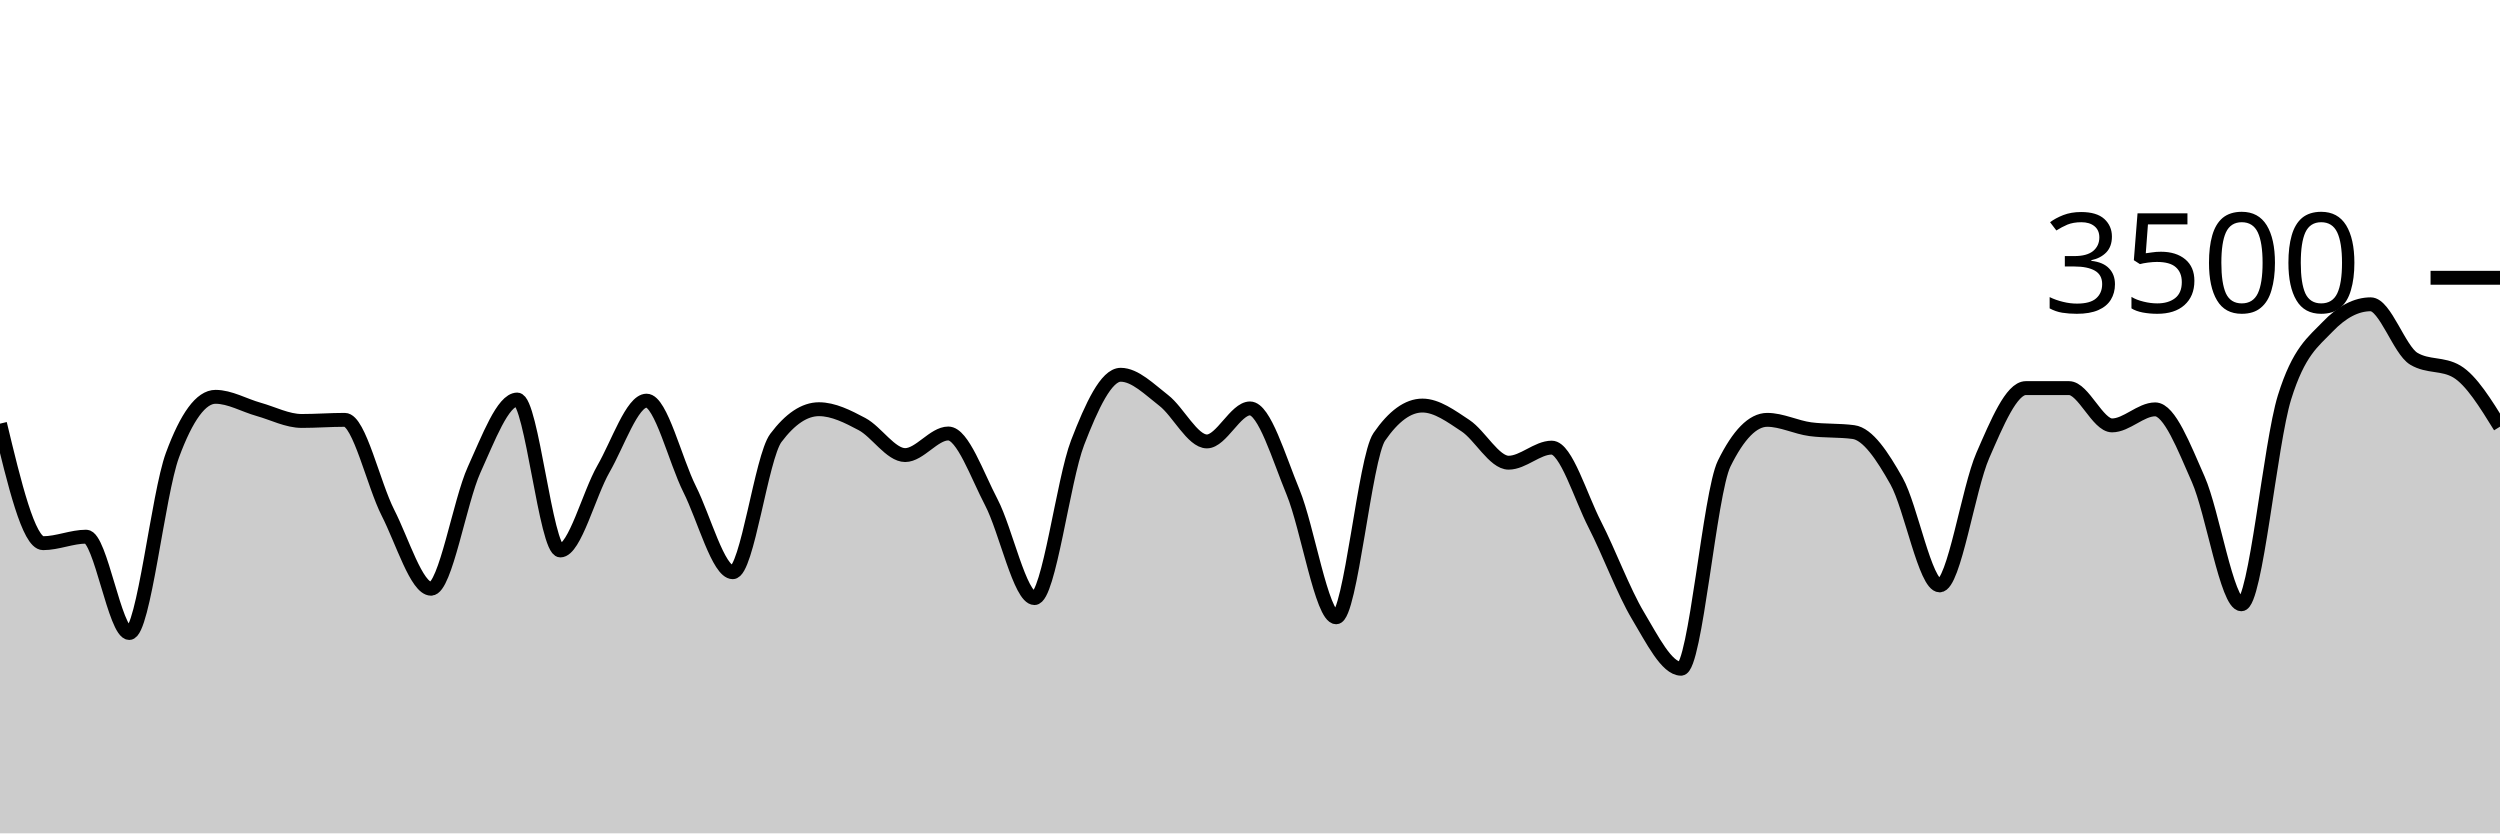
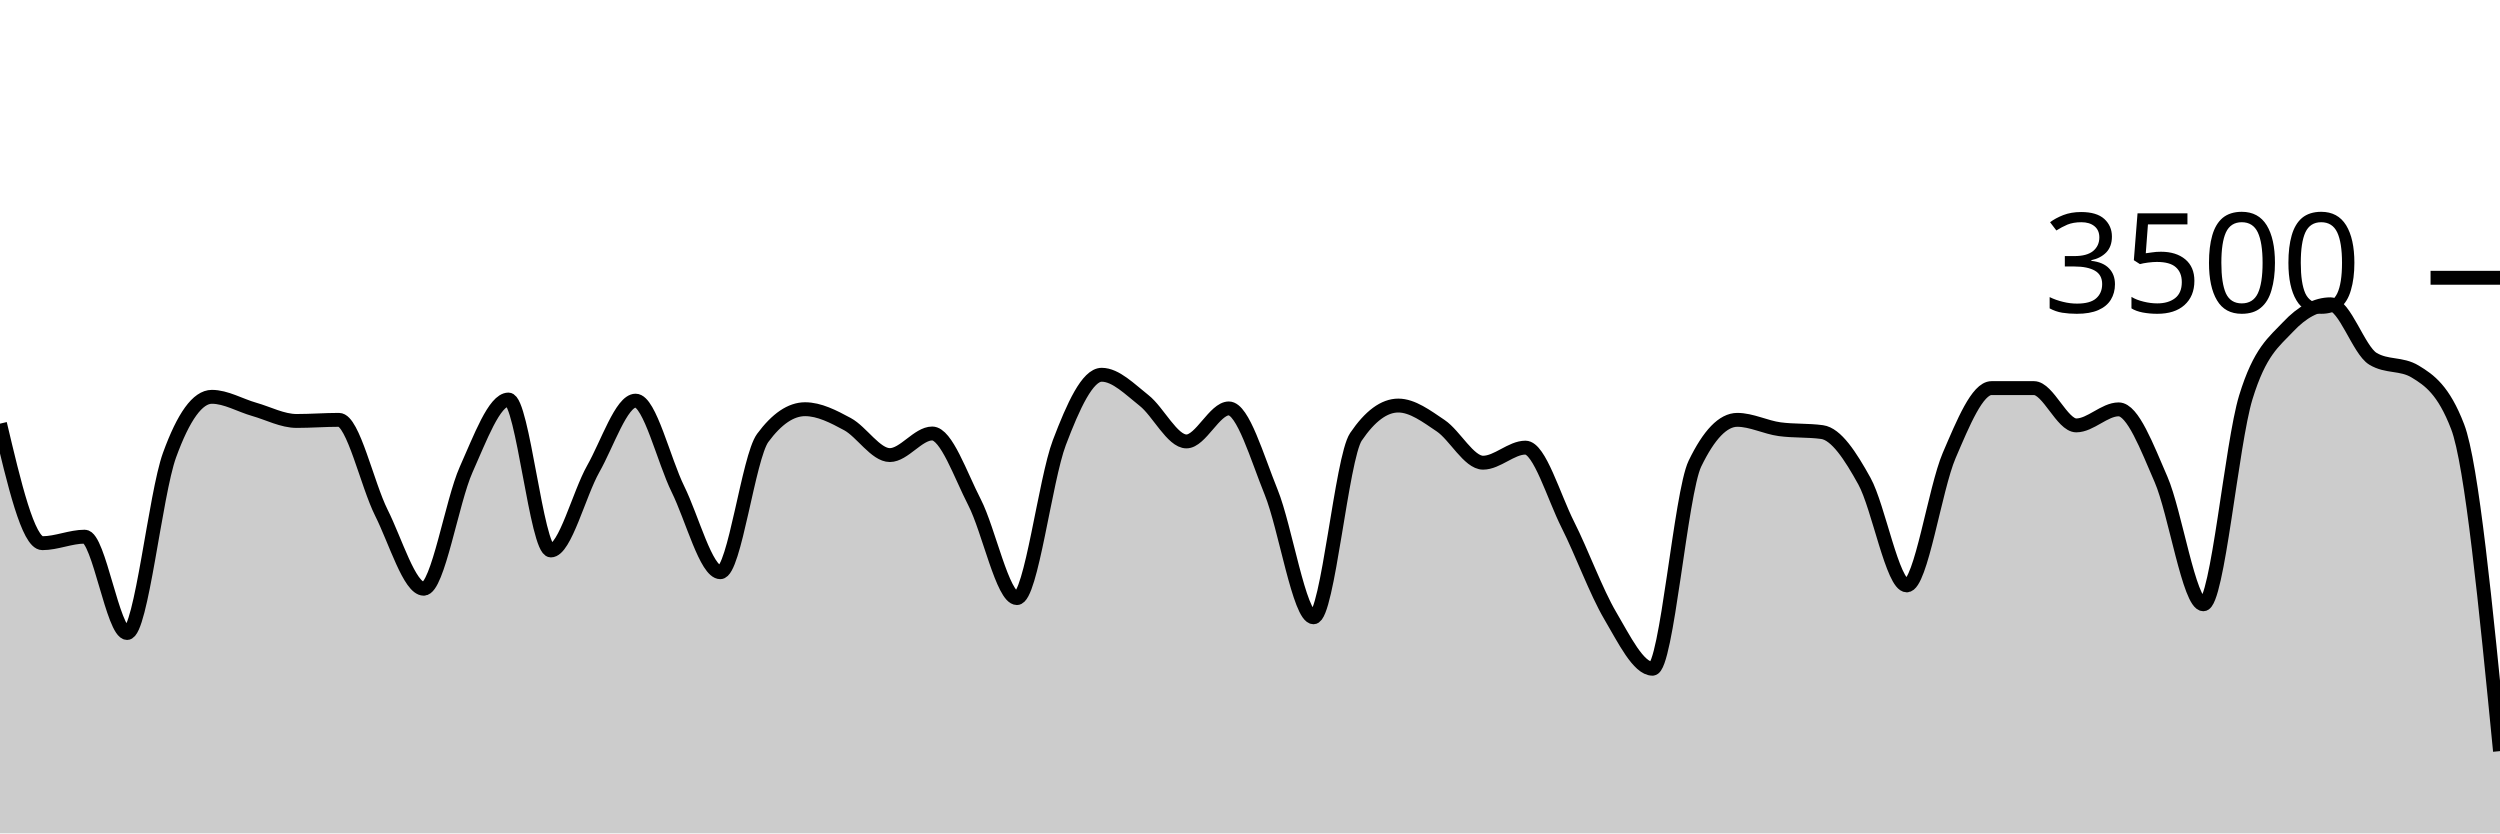
<svg xmlns="http://www.w3.org/2000/svg" viewBox="0 0 180 60">
  <g transform="translate(0,20)">
-     <path class="area" fill="rgba(0, 0, 0, 0.2)" d="M0,10.503C1.034,14.806,2.069,19.109,3.103,19.109C4.138,19.109,5.172,18.64,6.207,18.64C7.241,18.64,8.276,25.577,9.31,25.577C10.345,25.577,11.379,15.581,12.414,12.777C13.448,9.973,14.483,8.571,15.517,8.571C16.552,8.571,17.586,9.185,18.621,9.474C19.655,9.764,20.69,10.309,21.724,10.309C22.759,10.309,23.793,10.229,24.828,10.229C25.862,10.229,26.897,14.888,27.931,16.914C28.966,18.941,30,22.389,31.034,22.389C32.069,22.389,33.103,16.088,34.138,13.817C35.172,11.547,36.207,8.766,37.241,8.766C38.276,8.766,39.31,19.634,40.345,19.634C41.379,19.634,42.414,15.558,43.448,13.76C44.483,11.962,45.517,8.846,46.552,8.846C47.586,8.846,48.621,13.164,49.655,15.223C50.69,17.282,51.724,21.2,52.759,21.2C53.793,21.2,54.828,12.91,55.862,11.531C56.897,10.152,57.931,9.463,58.966,9.463C60,9.463,61.034,9.987,62.069,10.537C63.103,11.088,64.138,12.766,65.172,12.766C66.207,12.766,67.241,11.211,68.276,11.211C69.31,11.211,70.345,14.196,71.379,16.171C72.414,18.147,73.448,23.063,74.483,23.063C75.517,23.063,76.552,14.554,77.586,11.874C78.621,9.194,79.655,6.983,80.69,6.983C81.724,6.983,82.759,8.034,83.793,8.834C84.828,9.634,85.862,11.783,86.897,11.783C87.931,11.783,88.966,9.406,90,9.406C91.034,9.406,92.069,12.933,93.103,15.44C94.138,17.947,95.172,24.446,96.207,24.446C97.241,24.446,98.276,12.952,99.31,11.451C100.345,9.95,101.379,9.2,102.414,9.2C103.448,9.2,104.483,9.966,105.517,10.651C106.552,11.337,107.586,13.314,108.621,13.314C109.655,13.314,110.69,12.229,111.724,12.229C112.759,12.229,113.793,15.756,114.828,17.771C115.862,19.787,116.897,22.59,117.931,24.32C118.966,26.05,120,28.149,121.034,28.149C122.069,28.149,123.103,15.486,124.138,13.383C125.172,11.28,126.207,10.229,127.241,10.229C128.276,10.229,129.31,10.766,130.345,10.903C131.379,11.04,132.414,10.971,133.448,11.109C134.483,11.246,135.517,12.8,136.552,14.64C137.586,16.48,138.621,22.149,139.655,22.149C140.69,22.149,141.724,15.168,142.759,12.8C143.793,10.432,144.828,7.943,145.862,7.943C146.897,7.943,147.931,7.943,148.966,7.943C150,7.943,151.034,10.629,152.069,10.629C153.103,10.629,154.138,9.474,155.172,9.474C156.207,9.474,157.241,12.175,158.276,14.514C159.31,16.853,160.345,23.509,161.379,23.509C162.414,23.509,163.448,11.947,164.483,8.617C165.517,5.288,166.552,4.613,167.586,3.531C168.621,2.45,169.655,1.909,170.69,1.909C171.724,1.909,172.759,5.211,173.793,5.829C174.828,6.446,175.862,6.137,176.897,6.754C177.931,7.371,178.966,9.046,180,10.72L180,40C178.966,40,177.931,40,176.897,40C175.862,40,174.828,40,173.793,40C172.759,40,171.724,40,170.69,40C169.655,40,168.621,40,167.586,40C166.552,40,165.517,40,164.483,40C163.448,40,162.414,40,161.379,40C160.345,40,159.31,40,158.276,40C157.241,40,156.207,40,155.172,40C154.138,40,153.103,40,152.069,40C151.034,40,150,40,148.966,40C147.931,40,146.897,40,145.862,40C144.828,40,143.793,40,142.759,40C141.724,40,140.69,40,139.655,40C138.621,40,137.586,40,136.552,40C135.517,40,134.483,40,133.448,40C132.414,40,131.379,40,130.345,40C129.31,40,128.276,40,127.241,40C126.207,40,125.172,40,124.138,40C123.103,40,122.069,40,121.034,40C120,40,118.966,40,117.931,40C116.897,40,115.862,40,114.828,40C113.793,40,112.759,40,111.724,40C110.69,40,109.655,40,108.621,40C107.586,40,106.552,40,105.517,40C104.483,40,103.448,40,102.414,40C101.379,40,100.345,40,99.31,40C98.276,40,97.241,40,96.207,40C95.172,40,94.138,40,93.103,40C92.069,40,91.034,40,90,40C88.966,40,87.931,40,86.897,40C85.862,40,84.828,40,83.793,40C82.759,40,81.724,40,80.69,40C79.655,40,78.621,40,77.586,40C76.552,40,75.517,40,74.483,40C73.448,40,72.414,40,71.379,40C70.345,40,69.31,40,68.276,40C67.241,40,66.207,40,65.172,40C64.138,40,63.103,40,62.069,40C61.034,40,60,40,58.966,40C57.931,40,56.897,40,55.862,40C54.828,40,53.793,40,52.759,40C51.724,40,50.69,40,49.655,40C48.621,40,47.586,40,46.552,40C45.517,40,44.483,40,43.448,40C42.414,40,41.379,40,40.345,40C39.31,40,38.276,40,37.241,40C36.207,40,35.172,40,34.138,40C33.103,40,32.069,40,31.034,40C30,40,28.966,40,27.931,40C26.897,40,25.862,40,24.828,40C23.793,40,22.759,40,21.724,40C20.69,40,19.655,40,18.621,40C17.586,40,16.552,40,15.517,40C14.483,40,13.448,40,12.414,40C11.379,40,10.345,40,9.31,40C8.276,40,7.241,40,6.207,40C5.172,40,4.138,40,3.103,40C2.069,40,1.034,40,0,40Z" />
-     <path class="line" stroke="black" fill="none" d="M0,10.503C1.034,14.806,2.069,19.109,3.103,19.109C4.138,19.109,5.172,18.64,6.207,18.64C7.241,18.64,8.276,25.577,9.31,25.577C10.345,25.577,11.379,15.581,12.414,12.777C13.448,9.973,14.483,8.571,15.517,8.571C16.552,8.571,17.586,9.185,18.621,9.474C19.655,9.764,20.69,10.309,21.724,10.309C22.759,10.309,23.793,10.229,24.828,10.229C25.862,10.229,26.897,14.888,27.931,16.914C28.966,18.941,30,22.389,31.034,22.389C32.069,22.389,33.103,16.088,34.138,13.817C35.172,11.547,36.207,8.766,37.241,8.766C38.276,8.766,39.31,19.634,40.345,19.634C41.379,19.634,42.414,15.558,43.448,13.76C44.483,11.962,45.517,8.846,46.552,8.846C47.586,8.846,48.621,13.164,49.655,15.223C50.69,17.282,51.724,21.2,52.759,21.2C53.793,21.2,54.828,12.91,55.862,11.531C56.897,10.152,57.931,9.463,58.966,9.463C60,9.463,61.034,9.987,62.069,10.537C63.103,11.088,64.138,12.766,65.172,12.766C66.207,12.766,67.241,11.211,68.276,11.211C69.31,11.211,70.345,14.196,71.379,16.171C72.414,18.147,73.448,23.063,74.483,23.063C75.517,23.063,76.552,14.554,77.586,11.874C78.621,9.194,79.655,6.983,80.69,6.983C81.724,6.983,82.759,8.034,83.793,8.834C84.828,9.634,85.862,11.783,86.897,11.783C87.931,11.783,88.966,9.406,90,9.406C91.034,9.406,92.069,12.933,93.103,15.44C94.138,17.947,95.172,24.446,96.207,24.446C97.241,24.446,98.276,12.952,99.31,11.451C100.345,9.95,101.379,9.2,102.414,9.2C103.448,9.2,104.483,9.966,105.517,10.651C106.552,11.337,107.586,13.314,108.621,13.314C109.655,13.314,110.69,12.229,111.724,12.229C112.759,12.229,113.793,15.756,114.828,17.771C115.862,19.787,116.897,22.59,117.931,24.32C118.966,26.05,120,28.149,121.034,28.149C122.069,28.149,123.103,15.486,124.138,13.383C125.172,11.28,126.207,10.229,127.241,10.229C128.276,10.229,129.31,10.766,130.345,10.903C131.379,11.04,132.414,10.971,133.448,11.109C134.483,11.246,135.517,12.8,136.552,14.64C137.586,16.48,138.621,22.149,139.655,22.149C140.69,22.149,141.724,15.168,142.759,12.8C143.793,10.432,144.828,7.943,145.862,7.943C146.897,7.943,147.931,7.943,148.966,7.943C150,7.943,151.034,10.629,152.069,10.629C153.103,10.629,154.138,9.474,155.172,9.474C156.207,9.474,157.241,12.175,158.276,14.514C159.31,16.853,160.345,23.509,161.379,23.509C162.414,23.509,163.448,11.947,164.483,8.617C165.517,5.288,166.552,4.613,167.586,3.531C168.621,2.45,169.655,1.909,170.69,1.909C171.724,1.909,172.759,5.211,173.793,5.829C174.828,6.446,175.862,6.137,176.897,6.754C177.931,7.371,178.966,9.046,180,10.72" />
+     <path class="area" fill="rgba(0, 0, 0, 0.2)" d="M0,10.503C1.017,14.806,2.034,19.109,3.051,19.109C4.068,19.109,5.085,18.64,6.102,18.64C7.119,18.64,8.136,25.577,9.153,25.577C10.169,25.577,11.186,15.581,12.203,12.777C13.22,9.973,14.237,8.571,15.254,8.571C16.271,8.571,17.288,9.185,18.305,9.474C19.322,9.764,20.339,10.309,21.356,10.309C22.373,10.309,23.39,10.229,24.407,10.229C25.424,10.229,26.441,14.888,27.458,16.914C28.475,18.941,29.492,22.389,30.508,22.389C31.525,22.389,32.542,16.088,33.559,13.817C34.576,11.547,35.593,8.766,36.61,8.766C37.627,8.766,38.644,19.634,39.661,19.634C40.678,19.634,41.695,15.558,42.712,13.76C43.729,11.962,44.746,8.846,45.763,8.846C46.78,8.846,47.797,13.164,48.814,15.223C49.831,17.282,50.847,21.2,51.864,21.2C52.881,21.2,53.898,12.91,54.915,11.531C55.932,10.152,56.949,9.463,57.966,9.463C58.983,9.463,60,9.987,61.017,10.537C62.034,11.088,63.051,12.766,64.068,12.766C65.085,12.766,66.102,11.211,67.119,11.211C68.136,11.211,69.153,14.196,70.169,16.171C71.186,18.147,72.203,23.063,73.22,23.063C74.237,23.063,75.254,14.554,76.271,11.874C77.288,9.194,78.305,6.983,79.322,6.983C80.339,6.983,81.356,8.034,82.373,8.834C83.39,9.634,84.407,11.783,85.424,11.783C86.441,11.783,87.458,9.406,88.475,9.406C89.492,9.406,90.508,12.933,91.525,15.44C92.542,17.947,93.559,24.446,94.576,24.446C95.593,24.446,96.61,12.952,97.627,11.451C98.644,9.95,99.661,9.2,100.678,9.2C101.695,9.2,102.712,9.966,103.729,10.651C104.746,11.337,105.763,13.314,106.78,13.314C107.797,13.314,108.814,12.229,109.831,12.229C110.847,12.229,111.864,15.756,112.881,17.771C113.898,19.787,114.915,22.59,115.932,24.32C116.949,26.05,117.966,28.149,118.983,28.149C120,28.149,121.017,15.486,122.034,13.383C123.051,11.28,124.068,10.229,125.085,10.229C126.102,10.229,127.119,10.766,128.136,10.903C129.153,11.04,130.169,10.971,131.186,11.109C132.203,11.246,133.22,12.8,134.237,14.64C135.254,16.48,136.271,22.149,137.288,22.149C138.305,22.149,139.322,15.168,140.339,12.8C141.356,10.432,142.373,7.943,143.39,7.943C144.407,7.943,145.424,7.943,146.441,7.943C147.458,7.943,148.475,10.629,149.492,10.629C150.508,10.629,151.525,9.474,152.542,9.474C153.559,9.474,154.576,12.175,155.593,14.514C156.61,16.853,157.627,23.509,158.644,23.509C159.661,23.509,160.678,11.947,161.695,8.617C162.712,5.288,163.729,4.613,164.746,3.531C165.763,2.45,166.78,1.909,167.797,1.909C168.814,1.909,169.831,5.211,170.847,5.829C171.864,6.446,172.881,6.137,173.898,6.754C174.915,7.371,175.932,8.076,176.949,10.72C177.966,13.364,178.983,23.722,180,34.08L180,40C178.983,40,177.966,40,176.949,40C175.932,40,174.915,40,173.898,40C172.881,40,171.864,40,170.847,40C169.831,40,168.814,40,167.797,40C166.78,40,165.763,40,164.746,40C163.729,40,162.712,40,161.695,40C160.678,40,159.661,40,158.644,40C157.627,40,156.61,40,155.593,40C154.576,40,153.559,40,152.542,40C151.525,40,150.508,40,149.492,40C148.475,40,147.458,40,146.441,40C145.424,40,144.407,40,143.39,40C142.373,40,141.356,40,140.339,40C139.322,40,138.305,40,137.288,40C136.271,40,135.254,40,134.237,40C133.22,40,132.203,40,131.186,40C130.169,40,129.153,40,128.136,40C127.119,40,126.102,40,125.085,40C124.068,40,123.051,40,122.034,40C121.017,40,120,40,118.983,40C117.966,40,116.949,40,115.932,40C114.915,40,113.898,40,112.881,40C111.864,40,110.847,40,109.831,40C108.814,40,107.797,40,106.78,40C105.763,40,104.746,40,103.729,40C102.712,40,101.695,40,100.678,40C99.661,40,98.644,40,97.627,40C96.61,40,95.593,40,94.576,40C93.559,40,92.542,40,91.525,40C90.508,40,89.492,40,88.475,40C87.458,40,86.441,40,85.424,40C84.407,40,83.39,40,82.373,40C81.356,40,80.339,40,79.322,40C78.305,40,77.288,40,76.271,40C75.254,40,74.237,40,73.22,40C72.203,40,71.186,40,70.169,40C69.153,40,68.136,40,67.119,40C66.102,40,65.085,40,64.068,40C63.051,40,62.034,40,61.017,40C60,40,58.983,40,57.966,40C56.949,40,55.932,40,54.915,40C53.898,40,52.881,40,51.864,40C50.847,40,49.831,40,48.814,40C47.797,40,46.78,40,45.763,40C44.746,40,43.729,40,42.712,40C41.695,40,40.678,40,39.661,40C38.644,40,37.627,40,36.61,40C35.593,40,34.576,40,33.559,40C32.542,40,31.525,40,30.508,40C29.492,40,28.475,40,27.458,40C26.441,40,25.424,40,24.407,40C23.39,40,22.373,40,21.356,40C20.339,40,19.322,40,18.305,40C17.288,40,16.271,40,15.254,40C14.237,40,13.22,40,12.203,40C11.186,40,10.169,40,9.153,40C8.136,40,7.119,40,6.102,40C5.085,40,4.068,40,3.051,40C2.034,40,1.017,40,0,40Z" />
+     <path class="line" stroke="black" fill="none" d="M0,10.503C1.017,14.806,2.034,19.109,3.051,19.109C4.068,19.109,5.085,18.64,6.102,18.64C7.119,18.64,8.136,25.577,9.153,25.577C10.169,25.577,11.186,15.581,12.203,12.777C13.22,9.973,14.237,8.571,15.254,8.571C16.271,8.571,17.288,9.185,18.305,9.474C19.322,9.764,20.339,10.309,21.356,10.309C22.373,10.309,23.39,10.229,24.407,10.229C25.424,10.229,26.441,14.888,27.458,16.914C28.475,18.941,29.492,22.389,30.508,22.389C31.525,22.389,32.542,16.088,33.559,13.817C34.576,11.547,35.593,8.766,36.61,8.766C37.627,8.766,38.644,19.634,39.661,19.634C40.678,19.634,41.695,15.558,42.712,13.76C43.729,11.962,44.746,8.846,45.763,8.846C46.78,8.846,47.797,13.164,48.814,15.223C49.831,17.282,50.847,21.2,51.864,21.2C52.881,21.2,53.898,12.91,54.915,11.531C55.932,10.152,56.949,9.463,57.966,9.463C58.983,9.463,60,9.987,61.017,10.537C62.034,11.088,63.051,12.766,64.068,12.766C65.085,12.766,66.102,11.211,67.119,11.211C68.136,11.211,69.153,14.196,70.169,16.171C71.186,18.147,72.203,23.063,73.22,23.063C74.237,23.063,75.254,14.554,76.271,11.874C77.288,9.194,78.305,6.983,79.322,6.983C80.339,6.983,81.356,8.034,82.373,8.834C83.39,9.634,84.407,11.783,85.424,11.783C86.441,11.783,87.458,9.406,88.475,9.406C89.492,9.406,90.508,12.933,91.525,15.44C92.542,17.947,93.559,24.446,94.576,24.446C95.593,24.446,96.61,12.952,97.627,11.451C98.644,9.95,99.661,9.2,100.678,9.2C101.695,9.2,102.712,9.966,103.729,10.651C104.746,11.337,105.763,13.314,106.78,13.314C107.797,13.314,108.814,12.229,109.831,12.229C110.847,12.229,111.864,15.756,112.881,17.771C113.898,19.787,114.915,22.59,115.932,24.32C116.949,26.05,117.966,28.149,118.983,28.149C120,28.149,121.017,15.486,122.034,13.383C123.051,11.28,124.068,10.229,125.085,10.229C126.102,10.229,127.119,10.766,128.136,10.903C129.153,11.04,130.169,10.971,131.186,11.109C132.203,11.246,133.22,12.8,134.237,14.64C135.254,16.48,136.271,22.149,137.288,22.149C138.305,22.149,139.322,15.168,140.339,12.8C141.356,10.432,142.373,7.943,143.39,7.943C144.407,7.943,145.424,7.943,146.441,7.943C147.458,7.943,148.475,10.629,149.492,10.629C150.508,10.629,151.525,9.474,152.542,9.474C153.559,9.474,154.576,12.175,155.593,14.514C156.61,16.853,157.627,23.509,158.644,23.509C159.661,23.509,160.678,11.947,161.695,8.617C162.712,5.288,163.729,4.613,164.746,3.531C165.763,2.45,166.78,1.909,167.797,1.909C168.814,1.909,169.831,5.211,170.847,5.829C171.864,6.446,172.881,6.137,173.898,6.754C174.915,7.371,175.932,8.076,176.949,10.72C177.966,13.364,178.983,23.722,180,34.08" />
    <path class="axis-ceiling" stroke-width="1" stroke="black" fill="none" d="M175,0L180,0" />
    <text class="axis-ceiling-label" font-family="sans-serif" text-anchor="end" font-size="10px" x="170" y="2.5">3500</text>
  </g>
</svg>
